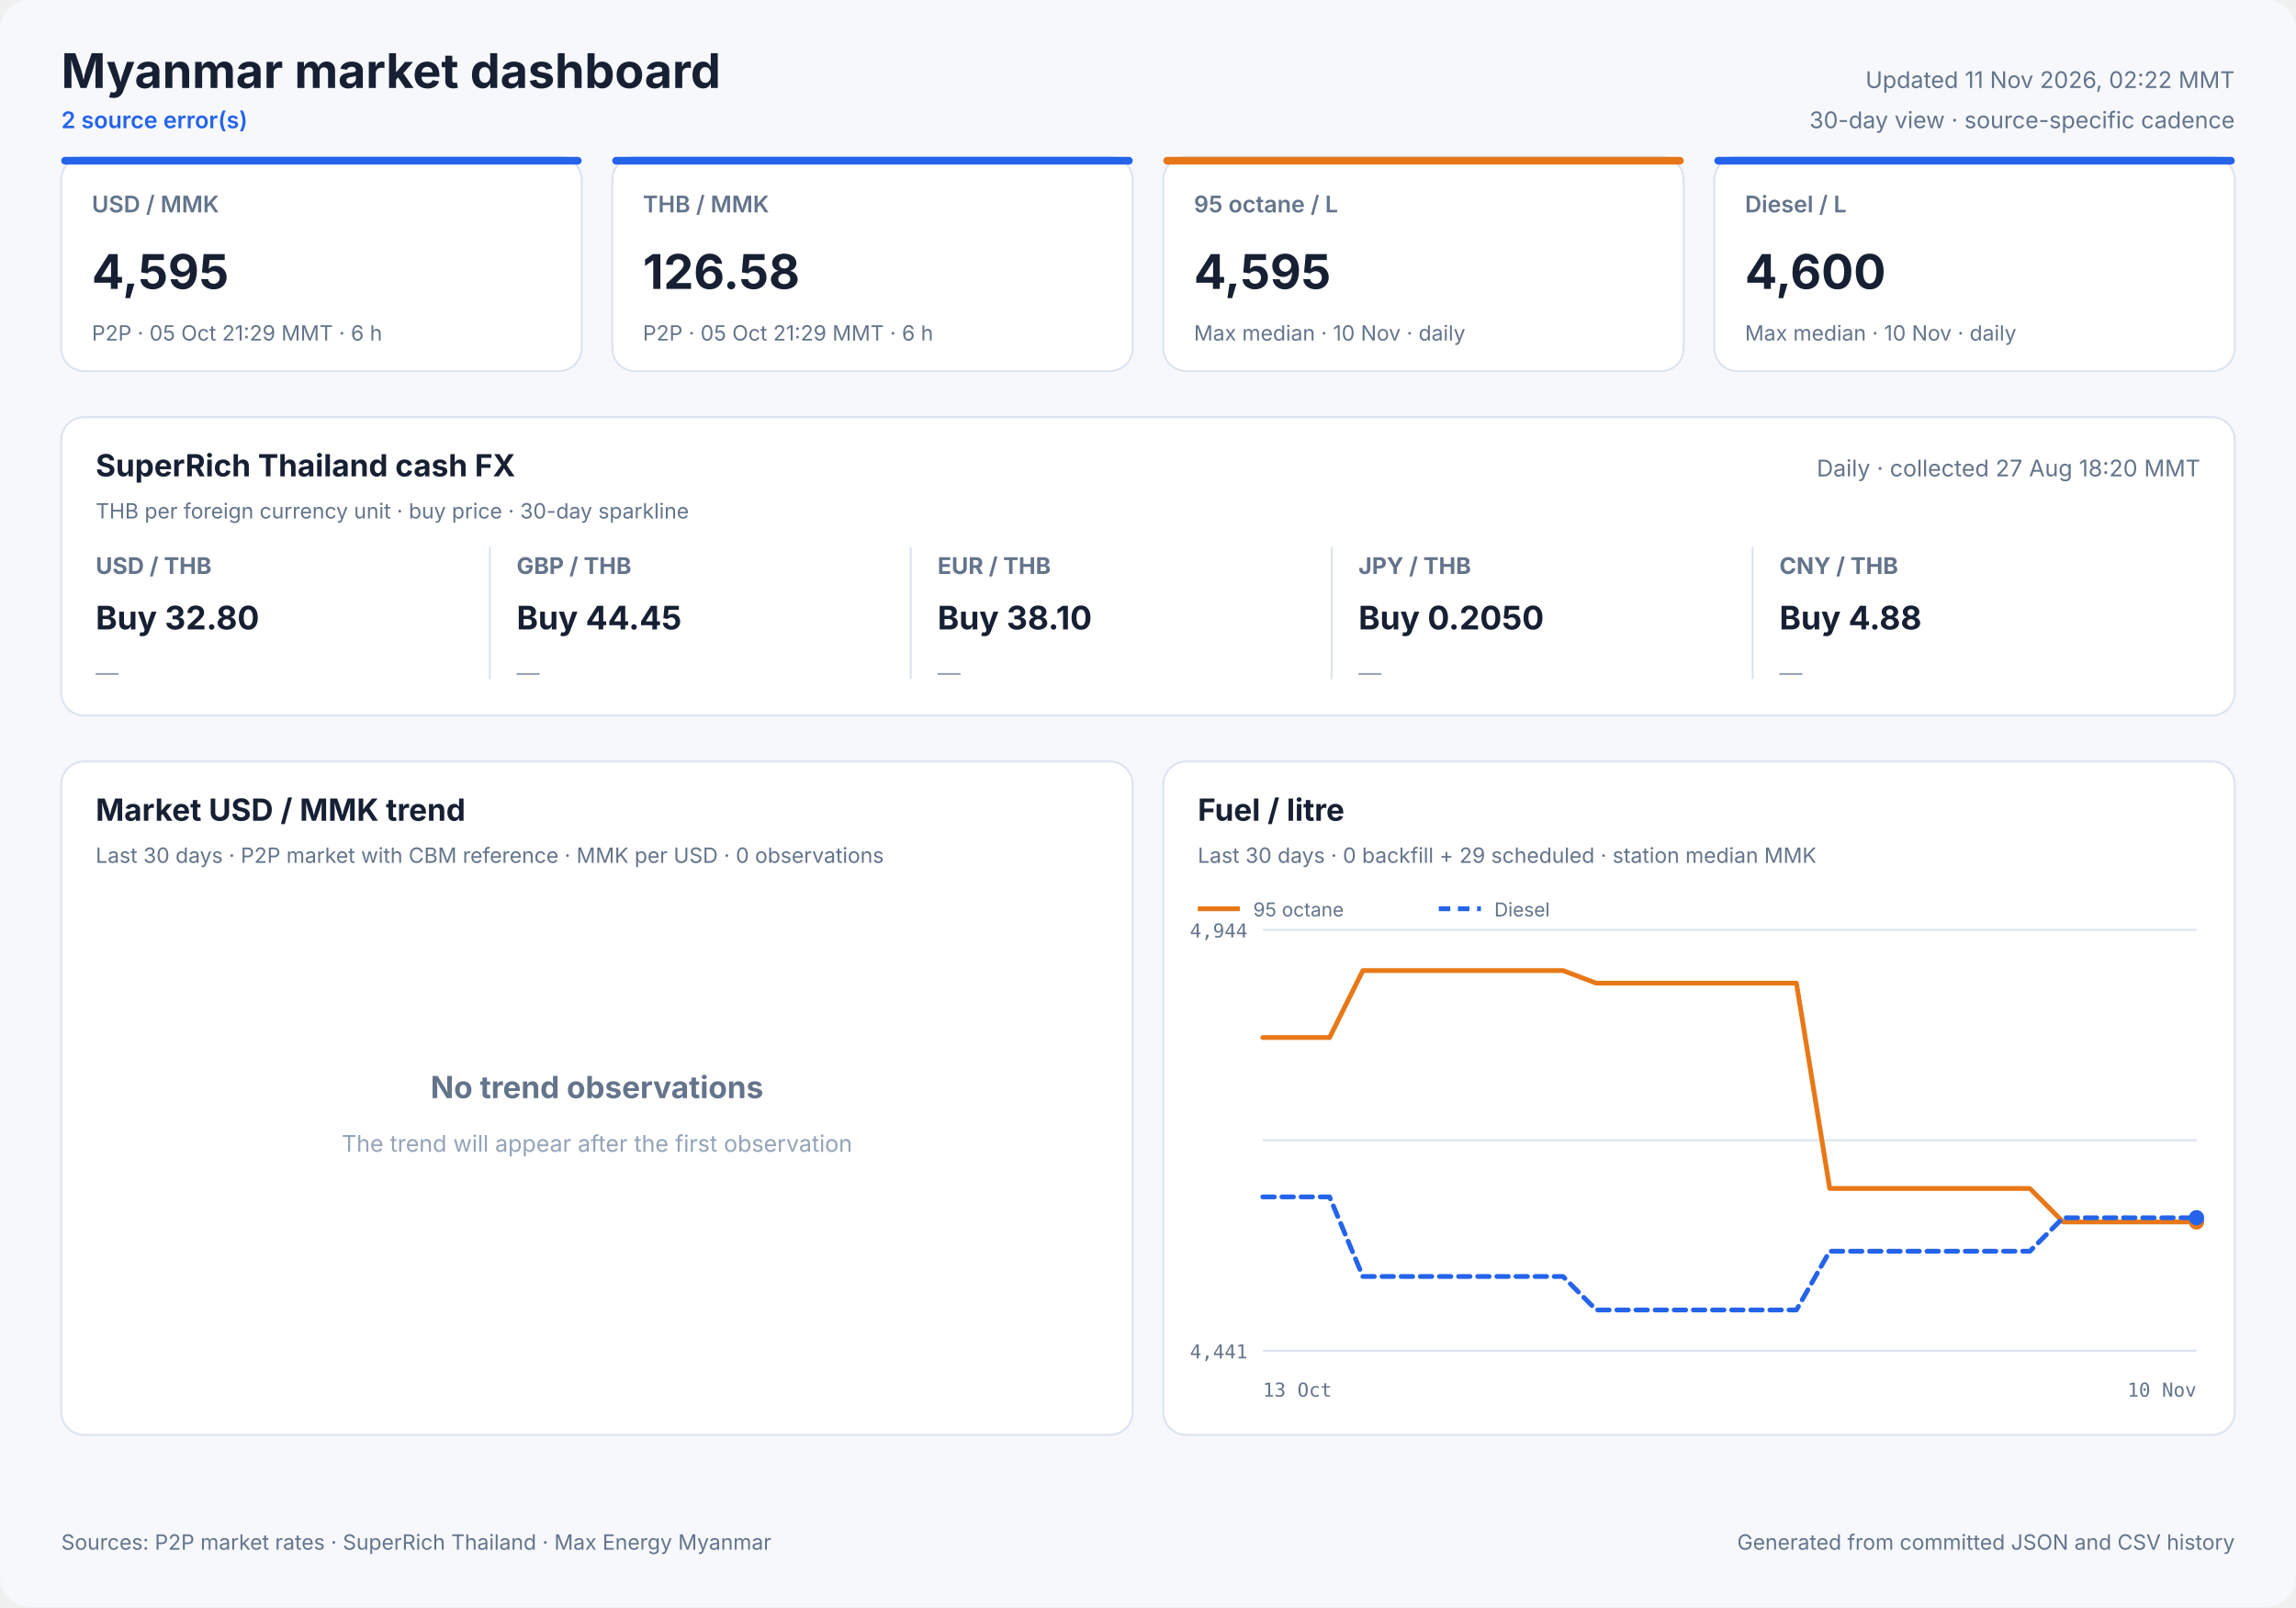
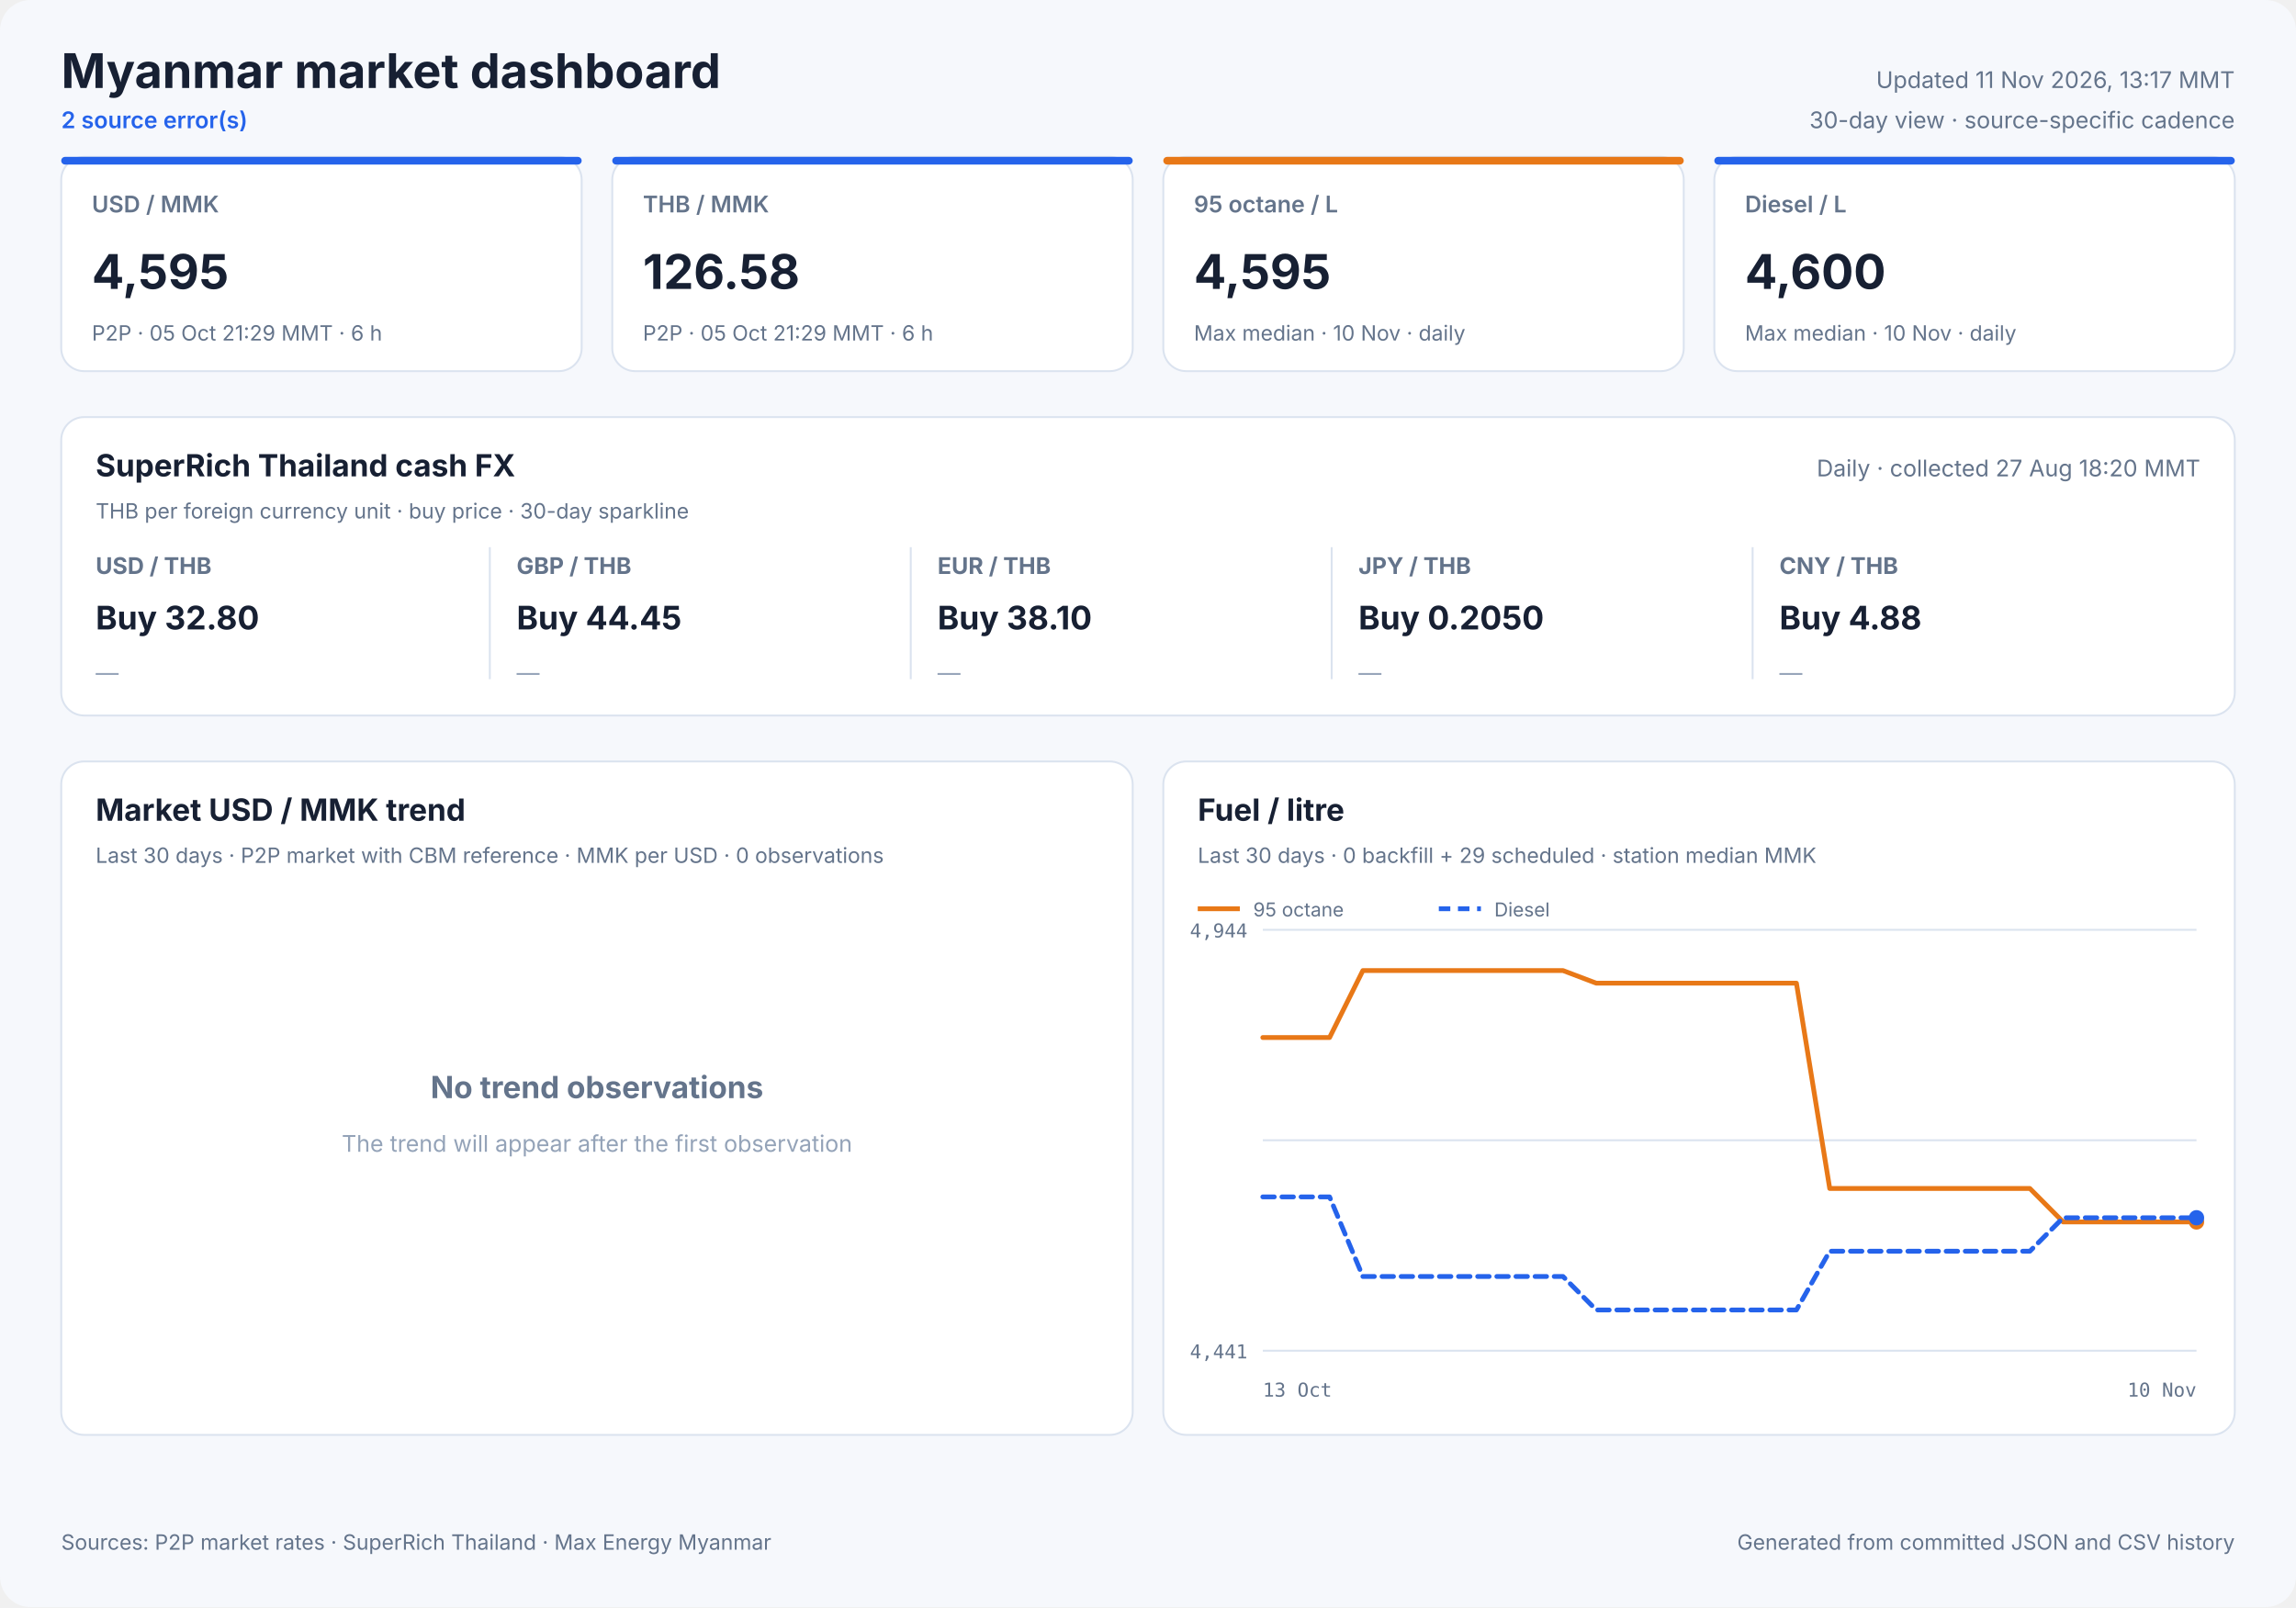
<svg xmlns="http://www.w3.org/2000/svg" width="1200" height="840" viewBox="0 0 1200 840" role="img">
  <style>
            text { font-family: Inter, ui-sans-serif, system-ui, -apple-system, sans-serif; fill: #172033; }
            .panel { fill: #ffffff; stroke: #dbe3ef; stroke-width: 1; }
            .title { font-size: 25px; font-weight: 700; }
            .freshness { font-size: 12px; fill: #64748b; }
            .status { font-size: 12px; fill: #2563eb; font-weight: 600; }
            .card-label { font-size: 12px; fill: #64748b; font-weight: 600; }
            .card-value { font-size: 25px; font-weight: 700; }
            .card-note { font-size: 11px; fill: #64748b; }
            .cash-pair { font-size: 12px; fill: #64748b; font-weight: 650; }
            .cash-value { font-size: 17px; font-weight: 700; }
            .cash-note { font-size: 11px; fill: #64748b; }
            .sparkline { stroke: #2563eb; stroke-width: 1.7; stroke-linecap: round; stroke-linejoin: round; }
            .sparkline-dot { fill: #2563eb; }
            .sparkline-baseline { stroke: #dbe3ef; stroke-width: 1; }
            .cash-sparkline-empty { font-size: 12px; fill: #94a3b8; }
            .panel-title { font-size: 16px; font-weight: 700; }
            .panel-subtitle { font-size: 11px; fill: #64748b; }
            .empty-title { font-size: 16px; font-weight: 650; fill: #64748b; }
            .empty-note { font-size: 12px; fill: #94a3b8; }
            .axis { font-size: 10px; fill: #64748b; font-family: ui-monospace, SFMono-Regular, monospace; }
            .legend { font-size: 10px; fill: #64748b; }
            .grid { stroke: #dbe3ef; stroke-width: 1; }
            .footer { font-size: 11px; fill: #64748b; }
        </style>
  <rect width="1200" height="840" rx="16" fill="#f6f8fc" />
  <text x="32" y="46" class="title" text-anchor="start">Myanmar market dashboard</text>
  <text x="32" y="67" class="status" text-anchor="start">2 source error(s)</text>
-   <text x="1168" y="46" class="freshness" text-anchor="end">Updated 11 Nov 2026, 02:22 MMT</text>
+   <text x="1168" y="46" class="freshness" text-anchor="end">Updated 11 Nov 2026, 13:17 MMT</text>
  <text x="1168" y="67" class="freshness" text-anchor="end">30-day view · source-specific cadence</text>
  <rect x="32" y="82" width="272" height="112" rx="12" class="panel" />
  <rect x="32" y="82" width="272" height="4" rx="2" fill="#2563eb" />
  <text x="48" y="111" class="card-label" text-anchor="start">USD / MMK</text>
  <text x="48" y="151" class="card-value" text-anchor="start">4,595</text>
  <text x="48" y="178" class="card-note" text-anchor="start">P2P · 05 Oct 21:29 MMT · 6 h</text>
  <rect x="320" y="82" width="272" height="112" rx="12" class="panel" />
  <rect x="320" y="82" width="272" height="4" rx="2" fill="#2563eb" />
  <text x="336" y="111" class="card-label" text-anchor="start">THB / MMK</text>
  <text x="336" y="151" class="card-value" text-anchor="start">126.58</text>
  <text x="336" y="178" class="card-note" text-anchor="start">P2P · 05 Oct 21:29 MMT · 6 h</text>
  <rect x="608" y="82" width="272" height="112" rx="12" class="panel" />
  <rect x="608" y="82" width="272" height="4" rx="2" fill="#e87817" />
  <text x="624" y="111" class="card-label" text-anchor="start">95 octane / L</text>
  <text x="624" y="151" class="card-value" text-anchor="start">4,595</text>
  <text x="624" y="178" class="card-note" text-anchor="start">Max median · 10 Nov · daily</text>
  <rect x="896" y="82" width="272" height="112" rx="12" class="panel" />
  <rect x="896" y="82" width="272" height="4" rx="2" fill="#2563eb" />
  <text x="912" y="111" class="card-label" text-anchor="start">Diesel / L</text>
  <text x="912" y="151" class="card-value" text-anchor="start">4,600</text>
  <text x="912" y="178" class="card-note" text-anchor="start">Max median · 10 Nov · daily</text>
  <rect x="32" y="218" width="1136" height="156" rx="12" class="panel" />
  <text x="50" y="249" class="panel-title" text-anchor="start">SuperRich Thailand cash FX</text>
  <text x="50" y="271" class="panel-subtitle" text-anchor="start">THB per foreign currency unit · buy price · 30-day sparkline</text>
  <text x="1150" y="249" class="freshness" text-anchor="end">Daily · collected 27 Aug 18:20 MMT</text>
  <text x="50" y="300" class="cash-pair" text-anchor="start">USD / THB</text>
  <text x="50" y="329" class="cash-value" text-anchor="start">Buy 32.80</text>
  <text x="50" y="356.0" class="cash-sparkline-empty" text-anchor="start">—</text>
  <line x1="256" y1="286" x2="256" y2="355" class="grid" />
  <text x="270" y="300" class="cash-pair" text-anchor="start">GBP / THB</text>
  <text x="270" y="329" class="cash-value" text-anchor="start">Buy 44.45</text>
  <text x="270" y="356.0" class="cash-sparkline-empty" text-anchor="start">—</text>
  <line x1="476" y1="286" x2="476" y2="355" class="grid" />
  <text x="490" y="300" class="cash-pair" text-anchor="start">EUR / THB</text>
  <text x="490" y="329" class="cash-value" text-anchor="start">Buy 38.10</text>
  <text x="490" y="356.0" class="cash-sparkline-empty" text-anchor="start">—</text>
  <line x1="696" y1="286" x2="696" y2="355" class="grid" />
  <text x="710" y="300" class="cash-pair" text-anchor="start">JPY / THB</text>
  <text x="710" y="329" class="cash-value" text-anchor="start">Buy 0.2050</text>
  <text x="710" y="356.0" class="cash-sparkline-empty" text-anchor="start">—</text>
  <line x1="916" y1="286" x2="916" y2="355" class="grid" />
  <text x="930" y="300" class="cash-pair" text-anchor="start">CNY / THB</text>
  <text x="930" y="329" class="cash-value" text-anchor="start">Buy 4.88</text>
  <text x="930" y="356.0" class="cash-sparkline-empty" text-anchor="start">—</text>
  <rect x="32" y="398" width="560" height="352" rx="12" class="panel" />
  <text x="50" y="429" class="panel-title" text-anchor="start">Market USD / MMK trend</text>
  <text x="50" y="451" class="panel-subtitle" text-anchor="start">Last 30 days · P2P market with CBM reference · MMK per USD · 0 observations</text>
  <text x="312.0" y="574" class="empty-title" text-anchor="middle">No trend observations</text>
  <text x="312.0" y="602" class="empty-note" text-anchor="middle">The trend will appear after the first observation</text>
  <rect x="608" y="398" width="560" height="352" rx="12" class="panel" />
  <text x="626" y="429" class="panel-title" text-anchor="start">Fuel / litre</text>
  <text x="626" y="451" class="panel-subtitle" text-anchor="start">Last 30 days · 0 backfill + 29 scheduled · station median MMK</text>
  <line x1="660" y1="486.0" x2="1148" y2="486.0" class="grid" />
  <line x1="660" y1="596.0" x2="1148" y2="596.0" class="grid" />
  <line x1="660" y1="706.0" x2="1148" y2="706.0" class="grid" />
  <text x="652" y="490" class="axis" text-anchor="end">4,944</text>
  <text x="652" y="710" class="axis" text-anchor="end">4,441</text>
  <text x="660" y="730" class="axis" text-anchor="start">13 Oct</text>
  <text x="1148" y="730" class="axis" text-anchor="end">10 Nov</text>
  <polyline points="660.0,542.3 677.4,542.3 694.9,542.3 712.3,507.3 729.7,507.3 747.1,507.3 764.6,507.3 782.0,507.3 799.4,507.3 816.9,507.3 834.3,513.9 851.7,513.9 869.1,513.9 886.6,513.9 904.0,513.9 921.4,513.9 938.9,513.9 956.3,621.2 973.7,621.2 991.1,621.2 1008.6,621.2 1026.0,621.2 1043.4,621.2 1060.9,621.2 1078.3,638.7 1095.7,638.7 1113.1,638.7 1130.6,638.7 1148.0,638.7" fill="none" stroke="#e87817" stroke-width="2.5" stroke-linecap="round" stroke-linejoin="round" />
  <circle cx="1148.0" cy="638.7" r="4" fill="#e87817" />
  <line x1="626" y1="475" x2="648" y2="475" stroke="#e87817" stroke-width="2.5" />
  <text x="655" y="479" class="legend" text-anchor="start">95 octane</text>
  <polyline points="660.0,625.6 677.4,625.6 694.9,625.6 712.3,667.2 729.7,667.2 747.1,667.2 764.6,667.2 782.0,667.2 799.4,667.2 816.9,667.2 834.3,684.7 851.7,684.7 869.1,684.7 886.6,684.7 904.0,684.7 921.4,684.7 938.9,684.7 956.3,654.0 973.7,654.0 991.1,654.0 1008.6,654.0 1026.0,654.0 1043.4,654.0 1060.9,654.0 1078.3,636.5 1095.7,636.5 1113.1,636.5 1130.6,636.5 1148.0,636.5" fill="none" stroke="#2563eb" stroke-width="2.5" stroke-linecap="round" stroke-linejoin="round" stroke-dasharray="6 4" />
  <circle cx="1148.0" cy="636.5" r="4" fill="#2563eb" />
  <line x1="752" y1="475" x2="774" y2="475" stroke="#2563eb" stroke-width="2.5" stroke-dasharray="6 4" />
  <text x="781" y="479" class="legend" text-anchor="start">Diesel</text>
  <text x="32" y="810" class="footer" text-anchor="start">Sources: P2P market rates · SuperRich Thailand · Max Energy Myanmar</text>
  <text x="1168" y="810" class="footer" text-anchor="end">Generated from committed JSON and CSV history</text>
</svg>
